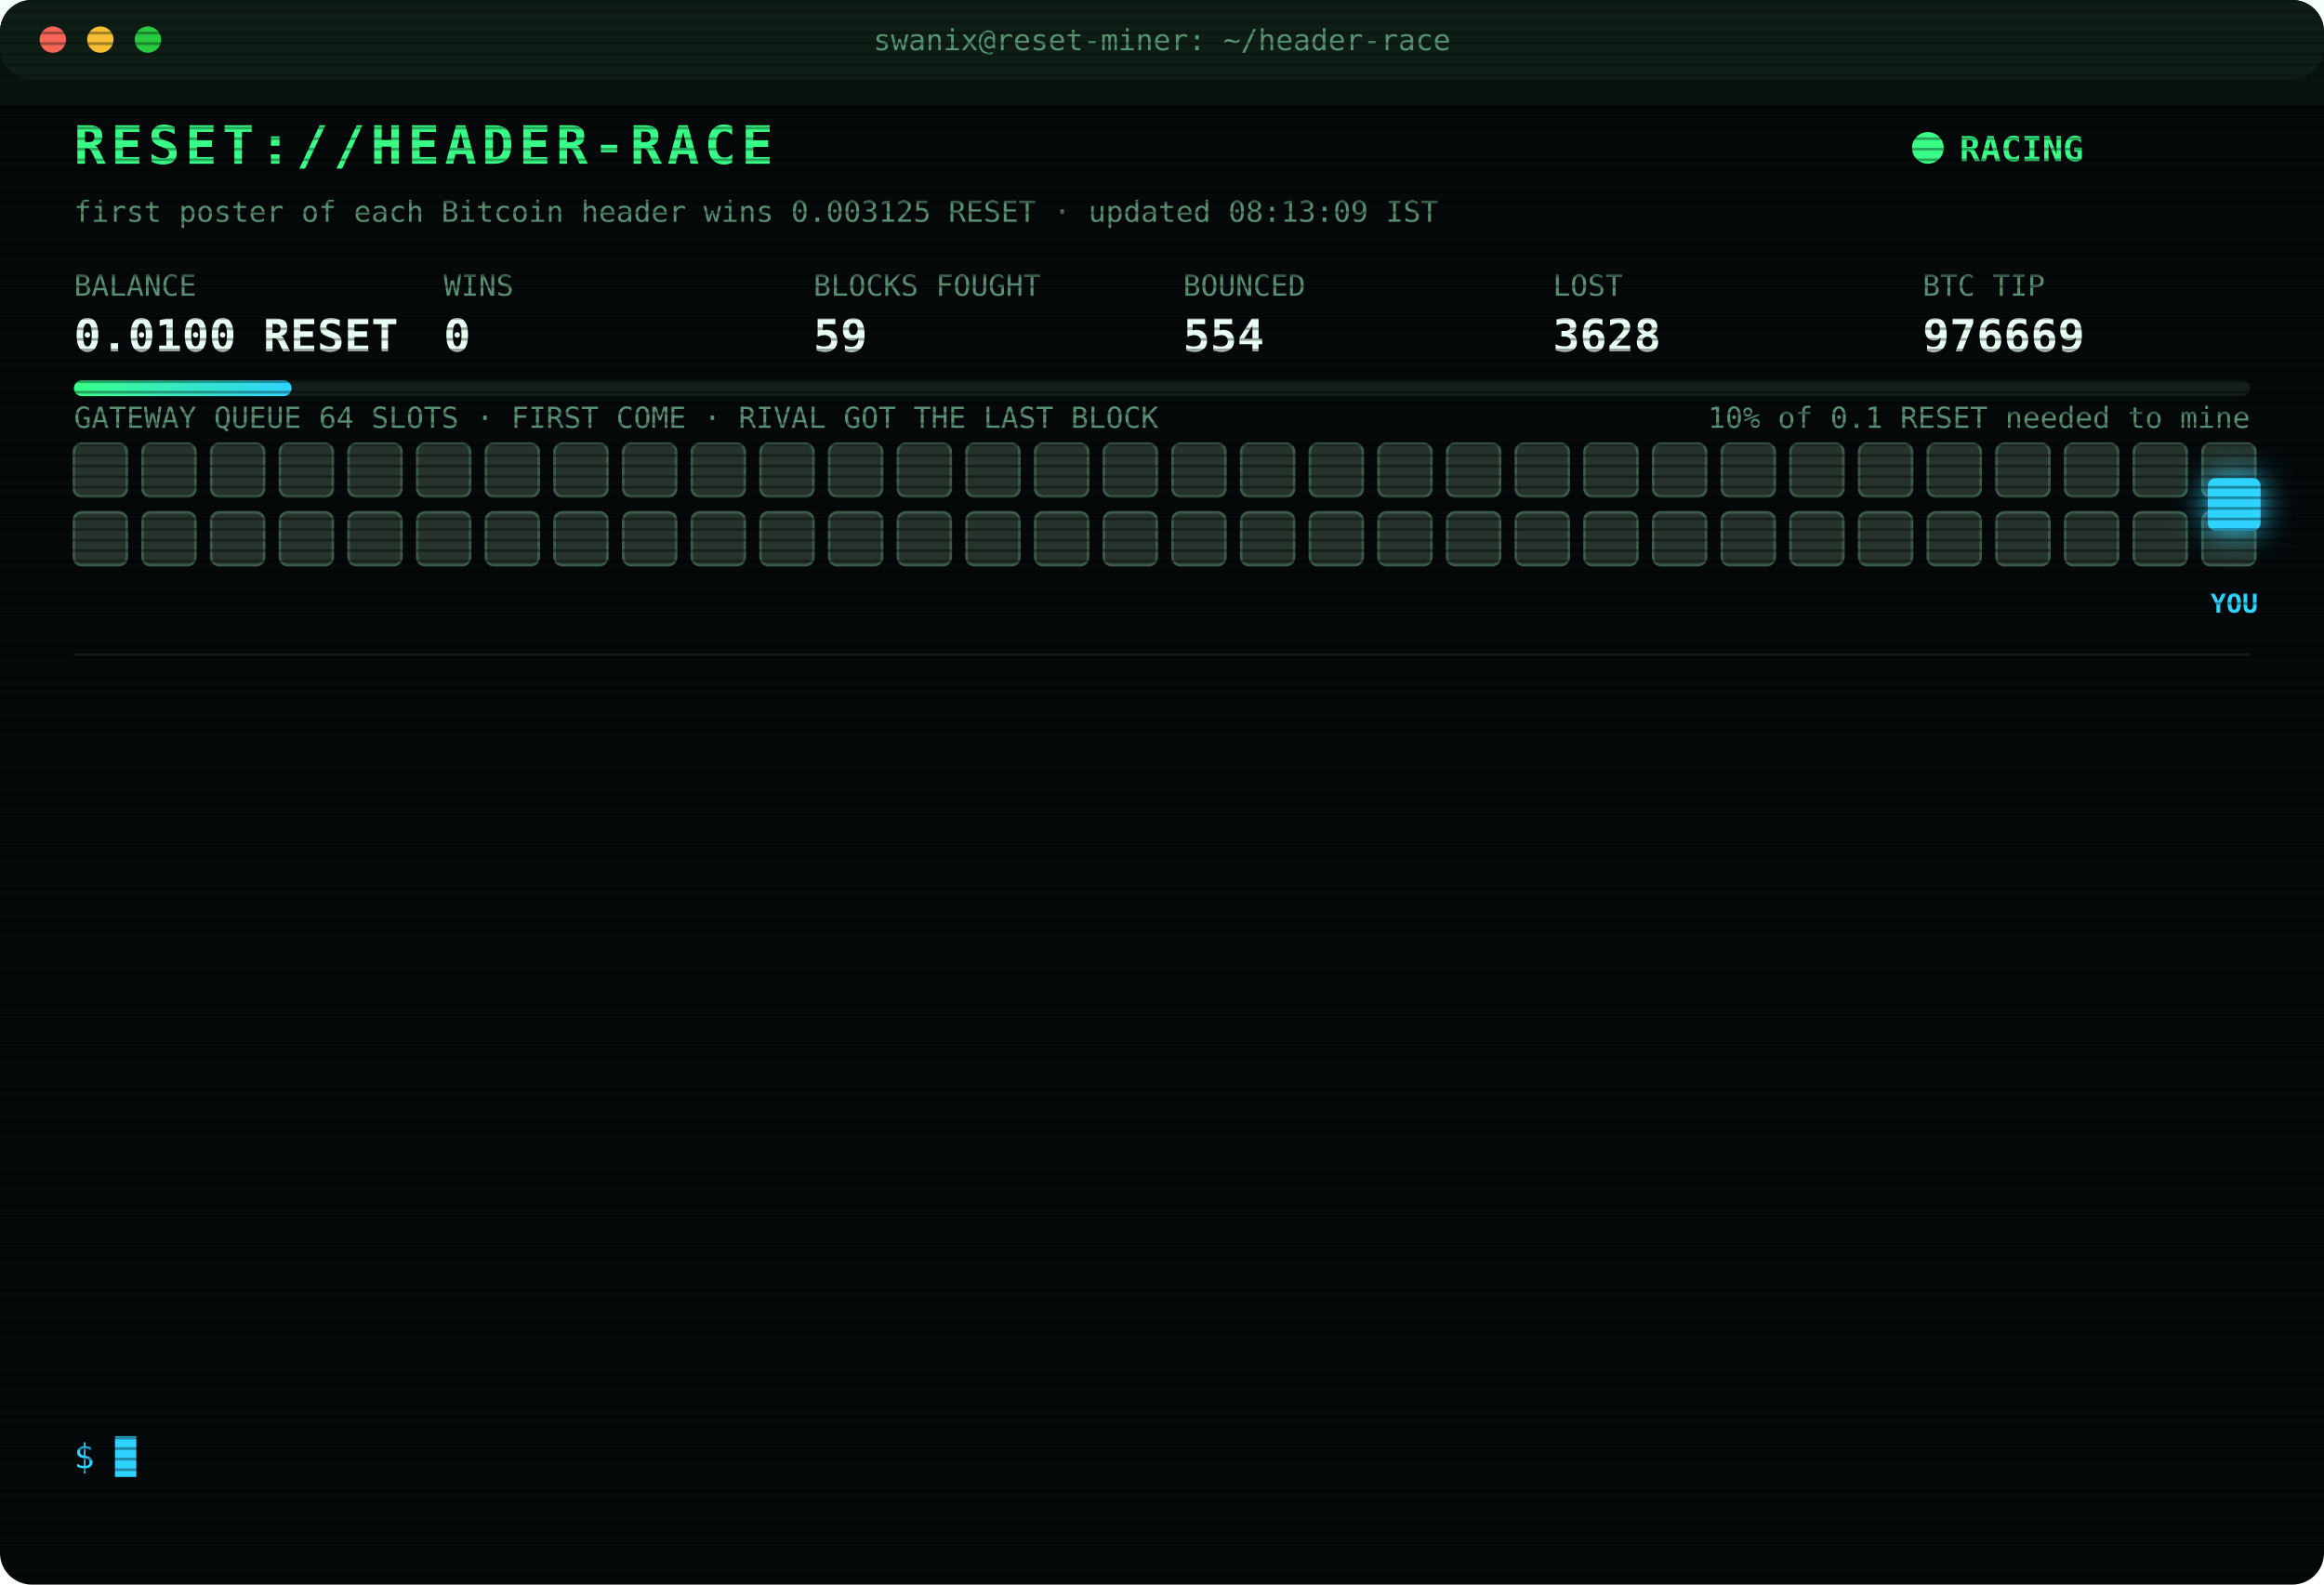
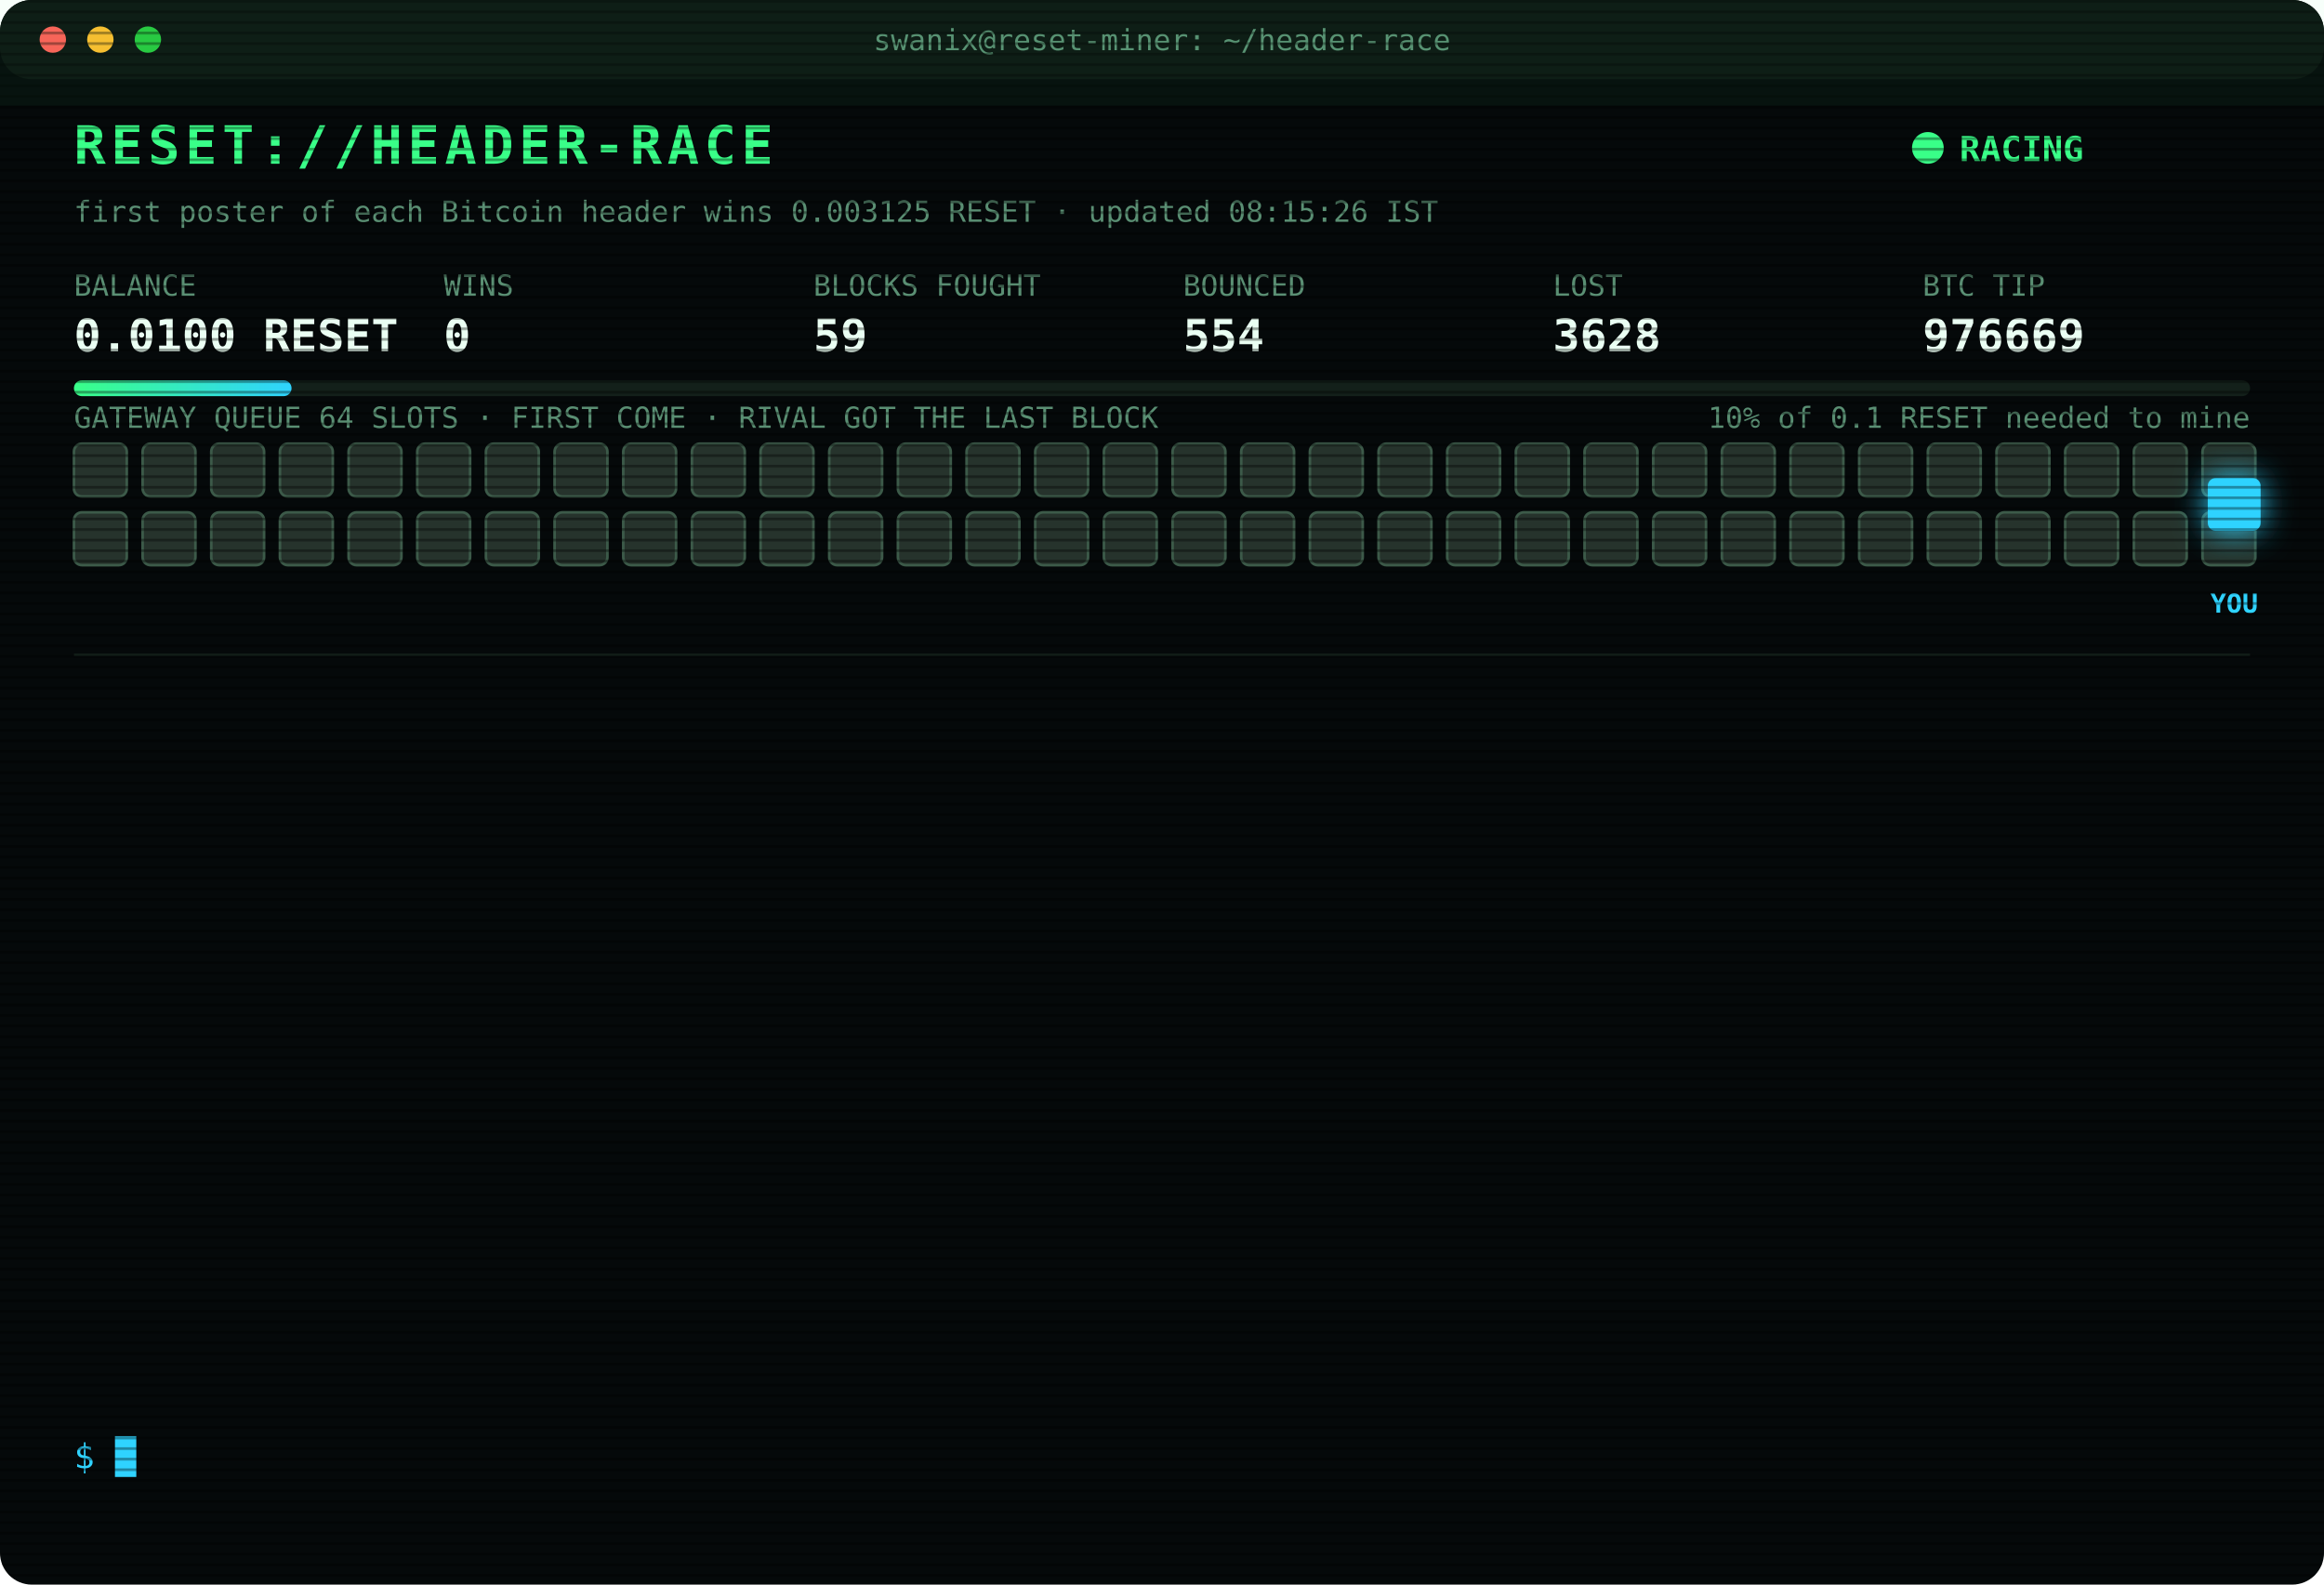
<svg xmlns="http://www.w3.org/2000/svg" width="880" height="600" viewBox="0 0 880 600" font-family="ui-monospace,SFMono-Regular,Menlo,Consolas,monospace">
  <style>
text{font-size:13px;fill:#7CFFB2}
.title{font-size:20px;font-weight:700;fill:#39FF88;letter-spacing:2px;animation:glitch 3s infinite steps(1)}
.sub{fill:#2fd3ff}.k{fill:#5a8f73;font-size:11px}.v{font-size:17px;font-weight:700;fill:#eafff3}
.ts{fill:#3f6b56}.boot{fill:#2fd3ff}.dim{fill:#5a8f73}.bad{fill:#ff4d6d}.warn{fill:#ffd23f}.mag{fill:#ff5cf0}.win{fill:#39FF88;font-weight:700}
.tag{font-size:10px;fill:#2fd3ff;font-weight:700}
.rival{fill:#26332c;stroke:#3c5a49;animation:jam 1.2s infinite alternate}
.idle{fill:#141c18;stroke:#22302a;animation:breathe 4s infinite}
.me{fill:#2fd3ff;filter:drop-shadow(0 0 6px #2fd3ff)}
.hover{animation:nudge 1.1s infinite ease-in-out}.bounce{animation:kick 1.4s infinite}
.ln{opacity:0;animation:in .4s forwards}
.cur{animation:blink 1s infinite steps(1)}
.scan{animation:scan 6s infinite linear}
.led{animation:blink 1.4s infinite}
@keyframes in{from{opacity:0;transform:translateX(-6px)}to{opacity:1;transform:none}}
@keyframes blink{50%{opacity:0}}
@keyframes jam{to{fill:#33463b}}
@keyframes breathe{50%{opacity:.4}}
@keyframes nudge{50%{transform:translateX(-10px)}}
@keyframes kick{0%,100%{transform:none}30%{transform:translateX(-14px)}55%{transform:translateX(10px) translateY(-6px)}}
@keyframes glitch{0%,92%{transform:none}93%{transform:translateX(2px);fill:#ff4d6d}95%{transform:translateX(-2px);fill:#2fd3ff}97%{transform:none}}
@keyframes scan{from{transform:translateY(-40px)}to{transform:translateY(600px)}}
</style>
  <defs>
    <pattern id="sl" width="4" height="4" patternUnits="userSpaceOnUse">
      <rect width="4" height="1" fill="#000" opacity=".35" />
    </pattern>
    <linearGradient id="bar">
      <stop offset="0" stop-color="#39FF88" />
      <stop offset="1" stop-color="#2fd3ff" />
    </linearGradient>
  </defs>
  <rect width="880" height="600" rx="12" fill="#05090a" />
  <rect width="880" height="30" rx="12" fill="#0d1512" />
  <circle cx="20" cy="15" r="5" fill="#ff5f57" />
  <circle cx="38" cy="15" r="5" fill="#febc2e" />
  <circle cx="56" cy="15" r="5" fill="#28c840" />
  <text x="440" y="19" text-anchor="middle" class="k">swanix@reset-miner: ~/header-race</text>
  <text x="28" y="62" class="title">RESET://HEADER-RACE</text>
  <circle class="led" cx="730" cy="56" r="6" fill="#39FF88" />
  <text x="742" y="61" class="win">RACING</text>
-   <text x="28" y="84" class="k">first poster of each Bitcoin header wins 0.003125 RESET · updated 08:13:09 IST</text>
+   <text x="28" y="84" class="k">first poster of each Bitcoin header wins 0.003125 RESET · updated 08:15:26 IST</text>
  <text x="28" y="112" class="k">BALANCE</text>
  <text x="28" y="133" class="v">0.0100 RESET</text>
  <text x="168" y="112" class="k">WINS</text>
  <text x="168" y="133" class="v">0</text>
  <text x="308" y="112" class="k">BLOCKS FOUGHT</text>
  <text x="308" y="133" class="v">59</text>
  <text x="448" y="112" class="k">BOUNCED</text>
  <text x="448" y="133" class="v">554</text>
  <text x="588" y="112" class="k">LOST</text>
  <text x="588" y="133" class="v">3628</text>
  <text x="728" y="112" class="k">BTC TIP</text>
  <text x="728" y="133" class="v">976669</text>
  <rect x="28" y="144" width="824" height="6" rx="3" fill="#13201a" />
  <rect x="28" y="144" width="82.4" height="6" rx="3" fill="url(#bar)" />
  <text x="852" y="162" text-anchor="end" class="k">10% of 0.1 RESET needed to mine</text>
  <text x="28" y="162" class="k">GATEWAY QUEUE 64 SLOTS · FIRST COME · RIVAL GOT THE LAST BLOCK</text>
  <rect class="rival" x="28" y="168" width="20" height="20" rx="3" style="animation-delay:0.00s" />
  <rect class="rival" x="54" y="168" width="20" height="20" rx="3" style="animation-delay:0.05s" />
  <rect class="rival" x="80" y="168" width="20" height="20" rx="3" style="animation-delay:0.10s" />
  <rect class="rival" x="106" y="168" width="20" height="20" rx="3" style="animation-delay:0.15s" />
  <rect class="rival" x="132" y="168" width="20" height="20" rx="3" style="animation-delay:0.20s" />
  <rect class="rival" x="158" y="168" width="20" height="20" rx="3" style="animation-delay:0.25s" />
  <rect class="rival" x="184" y="168" width="20" height="20" rx="3" style="animation-delay:0.30s" />
  <rect class="rival" x="210" y="168" width="20" height="20" rx="3" style="animation-delay:0.35s" />
  <rect class="rival" x="236" y="168" width="20" height="20" rx="3" style="animation-delay:0.40s" />
  <rect class="rival" x="262" y="168" width="20" height="20" rx="3" style="animation-delay:0.45s" />
  <rect class="rival" x="288" y="168" width="20" height="20" rx="3" style="animation-delay:0.50s" />
  <rect class="rival" x="314" y="168" width="20" height="20" rx="3" style="animation-delay:0.55s" />
  <rect class="rival" x="340" y="168" width="20" height="20" rx="3" style="animation-delay:0.60s" />
  <rect class="rival" x="366" y="168" width="20" height="20" rx="3" style="animation-delay:0.65s" />
  <rect class="rival" x="392" y="168" width="20" height="20" rx="3" style="animation-delay:0.70s" />
  <rect class="rival" x="418" y="168" width="20" height="20" rx="3" style="animation-delay:0.75s" />
  <rect class="rival" x="444" y="168" width="20" height="20" rx="3" style="animation-delay:0.80s" />
  <rect class="rival" x="470" y="168" width="20" height="20" rx="3" style="animation-delay:0.85s" />
  <rect class="rival" x="496" y="168" width="20" height="20" rx="3" style="animation-delay:0.90s" />
  <rect class="rival" x="522" y="168" width="20" height="20" rx="3" style="animation-delay:0.95s" />
  <rect class="rival" x="548" y="168" width="20" height="20" rx="3" style="animation-delay:1.00s" />
  <rect class="rival" x="574" y="168" width="20" height="20" rx="3" style="animation-delay:1.05s" />
  <rect class="rival" x="600" y="168" width="20" height="20" rx="3" style="animation-delay:1.10s" />
  <rect class="rival" x="626" y="168" width="20" height="20" rx="3" style="animation-delay:1.15s" />
  <rect class="rival" x="652" y="168" width="20" height="20" rx="3" style="animation-delay:1.20s" />
  <rect class="rival" x="678" y="168" width="20" height="20" rx="3" style="animation-delay:1.25s" />
  <rect class="rival" x="704" y="168" width="20" height="20" rx="3" style="animation-delay:1.30s" />
  <rect class="rival" x="730" y="168" width="20" height="20" rx="3" style="animation-delay:1.35s" />
  <rect class="rival" x="756" y="168" width="20" height="20" rx="3" style="animation-delay:1.40s" />
  <rect class="rival" x="782" y="168" width="20" height="20" rx="3" style="animation-delay:1.45s" />
  <rect class="rival" x="808" y="168" width="20" height="20" rx="3" style="animation-delay:1.50s" />
  <rect class="rival" x="834" y="168" width="20" height="20" rx="3" style="animation-delay:1.55s" />
  <rect class="rival" x="28" y="194" width="20" height="20" rx="3" style="animation-delay:1.60s" />
  <rect class="rival" x="54" y="194" width="20" height="20" rx="3" style="animation-delay:1.65s" />
  <rect class="rival" x="80" y="194" width="20" height="20" rx="3" style="animation-delay:1.70s" />
  <rect class="rival" x="106" y="194" width="20" height="20" rx="3" style="animation-delay:1.75s" />
  <rect class="rival" x="132" y="194" width="20" height="20" rx="3" style="animation-delay:1.80s" />
  <rect class="rival" x="158" y="194" width="20" height="20" rx="3" style="animation-delay:1.85s" />
  <rect class="rival" x="184" y="194" width="20" height="20" rx="3" style="animation-delay:1.90s" />
  <rect class="rival" x="210" y="194" width="20" height="20" rx="3" style="animation-delay:1.95s" />
  <rect class="rival" x="236" y="194" width="20" height="20" rx="3" style="animation-delay:2.00s" />
  <rect class="rival" x="262" y="194" width="20" height="20" rx="3" style="animation-delay:2.05s" />
  <rect class="rival" x="288" y="194" width="20" height="20" rx="3" style="animation-delay:2.10s" />
  <rect class="rival" x="314" y="194" width="20" height="20" rx="3" style="animation-delay:2.15s" />
  <rect class="rival" x="340" y="194" width="20" height="20" rx="3" style="animation-delay:2.20s" />
  <rect class="rival" x="366" y="194" width="20" height="20" rx="3" style="animation-delay:2.25s" />
  <rect class="rival" x="392" y="194" width="20" height="20" rx="3" style="animation-delay:2.30s" />
  <rect class="rival" x="418" y="194" width="20" height="20" rx="3" style="animation-delay:2.35s" />
  <rect class="rival" x="444" y="194" width="20" height="20" rx="3" style="animation-delay:2.40s" />
  <rect class="rival" x="470" y="194" width="20" height="20" rx="3" style="animation-delay:2.45s" />
  <rect class="rival" x="496" y="194" width="20" height="20" rx="3" style="animation-delay:2.50s" />
  <rect class="rival" x="522" y="194" width="20" height="20" rx="3" style="animation-delay:2.55s" />
  <rect class="rival" x="548" y="194" width="20" height="20" rx="3" style="animation-delay:2.60s" />
  <rect class="rival" x="574" y="194" width="20" height="20" rx="3" style="animation-delay:2.65s" />
  <rect class="rival" x="600" y="194" width="20" height="20" rx="3" style="animation-delay:2.70s" />
  <rect class="rival" x="626" y="194" width="20" height="20" rx="3" style="animation-delay:2.75s" />
  <rect class="rival" x="652" y="194" width="20" height="20" rx="3" style="animation-delay:2.80s" />
  <rect class="rival" x="678" y="194" width="20" height="20" rx="3" style="animation-delay:2.85s" />
  <rect class="rival" x="704" y="194" width="20" height="20" rx="3" style="animation-delay:2.90s" />
  <rect class="rival" x="730" y="194" width="20" height="20" rx="3" style="animation-delay:2.95s" />
  <rect class="rival" x="756" y="194" width="20" height="20" rx="3" style="animation-delay:3.00s" />
  <rect class="rival" x="782" y="194" width="20" height="20" rx="3" style="animation-delay:3.05s" />
  <rect class="rival" x="808" y="194" width="20" height="20" rx="3" style="animation-delay:3.10s" />
  <rect class="rival" x="834" y="194" width="20" height="20" rx="3" style="animation-delay:3.15s" />
  <g class="hover">
    <rect class="me" x="836" y="181" width="20" height="20" rx="3" />
    <text class="tag" x="846" y="232" text-anchor="middle">YOU</text>
  </g>
  <line x1="28" x2="852" y1="248" y2="248" stroke="#13201a" />
  <g class="ln" style="animation-delay:0.40s">
    <text x="28" y="270" class="ts">06:34:50</text>
    <text x="104" y="270" class="bad">[LOST] #976661 taken by a rival miner</text>
  </g>
  <g class="ln" style="animation-delay:0.65s">
    <text x="28" y="292" class="ts">06:40:36</text>
    <text x="104" y="292" class="bad">[LOST] #976662 taken by a rival miner</text>
  </g>
  <g class="ln" style="animation-delay:0.90s">
    <text x="28" y="314" class="ts">07:02:13</text>
    <text x="104" y="314" class="bad">[LOST] #976663 taken by a rival miner</text>
  </g>
  <g class="ln" style="animation-delay:1.15s">
    <text x="28" y="336" class="ts">07:24:21</text>
    <text x="104" y="336" class="bad">[LOST] #976664 taken by a rival miner</text>
  </g>
  <g class="ln" style="animation-delay:1.40s">
    <text x="28" y="358" class="ts">08:01:38</text>
    <text x="104" y="358" class="bad">[LOST] #976665 taken by a rival miner</text>
  </g>
  <g class="ln" style="animation-delay:1.65s">
    <text x="28" y="380" class="ts">08:03:17</text>
    <text x="104" y="380" class="bad">[LOST] #976666 taken by a rival miner</text>
  </g>
  <g class="ln" style="animation-delay:1.90s">
    <text x="28" y="402" class="ts">08:03:41</text>
    <text x="104" y="402" class="bad">[LOST] #976667 taken by a rival miner</text>
  </g>
  <g class="ln" style="animation-delay:2.15s">
    <text x="28" y="424" class="ts">08:03:45</text>
    <text x="104" y="424" class="warn">[QUEUE FULL] #976668 bounced 64/64 · retry 1.7s · 2412ms</text>
  </g>
  <g class="ln" style="animation-delay:2.40s">
    <text x="28" y="446" class="ts">08:03:45</text>
    <text x="104" y="446" class="warn">[QUEUE FULL] #976668 bounced 64/64 · retry 1.7s · 1416ms</text>
  </g>
  <g class="ln" style="animation-delay:2.65s">
    <text x="28" y="468" class="ts">08:03:45</text>
    <text x="104" y="468" class="warn">[QUEUE FULL] #976668 bounced 64/64 · retry 1.7s · 582ms</text>
  </g>
  <g class="ln" style="animation-delay:2.90s">
    <text x="28" y="490" class="ts">08:03:46</text>
    <text x="104" y="490" class="bad">[GATEWAY DOWN] no response · 662ms</text>
  </g>
  <g class="ln" style="animation-delay:3.15s">
    <text x="28" y="512" class="ts">08:03:50</text>
    <text x="104" y="512" class="bad">[LOST] #976668 taken by a rival miner</text>
  </g>
  <g class="ln" style="animation-delay:3.40s">
    <text x="28" y="534" class="ts">08:13:09</text>
    <text x="104" y="534" class="bad">[LOST] #976669 taken by a rival miner</text>
  </g>
  <text x="28" y="556" class="sub">$ <tspan class="cur">█</tspan>
  </text>
  <rect width="880" height="600" rx="12" fill="url(#sl)" pointer-events="none" />
  <rect class="scan" width="880" height="40" fill="#39FF88" opacity=".04" />
</svg>
